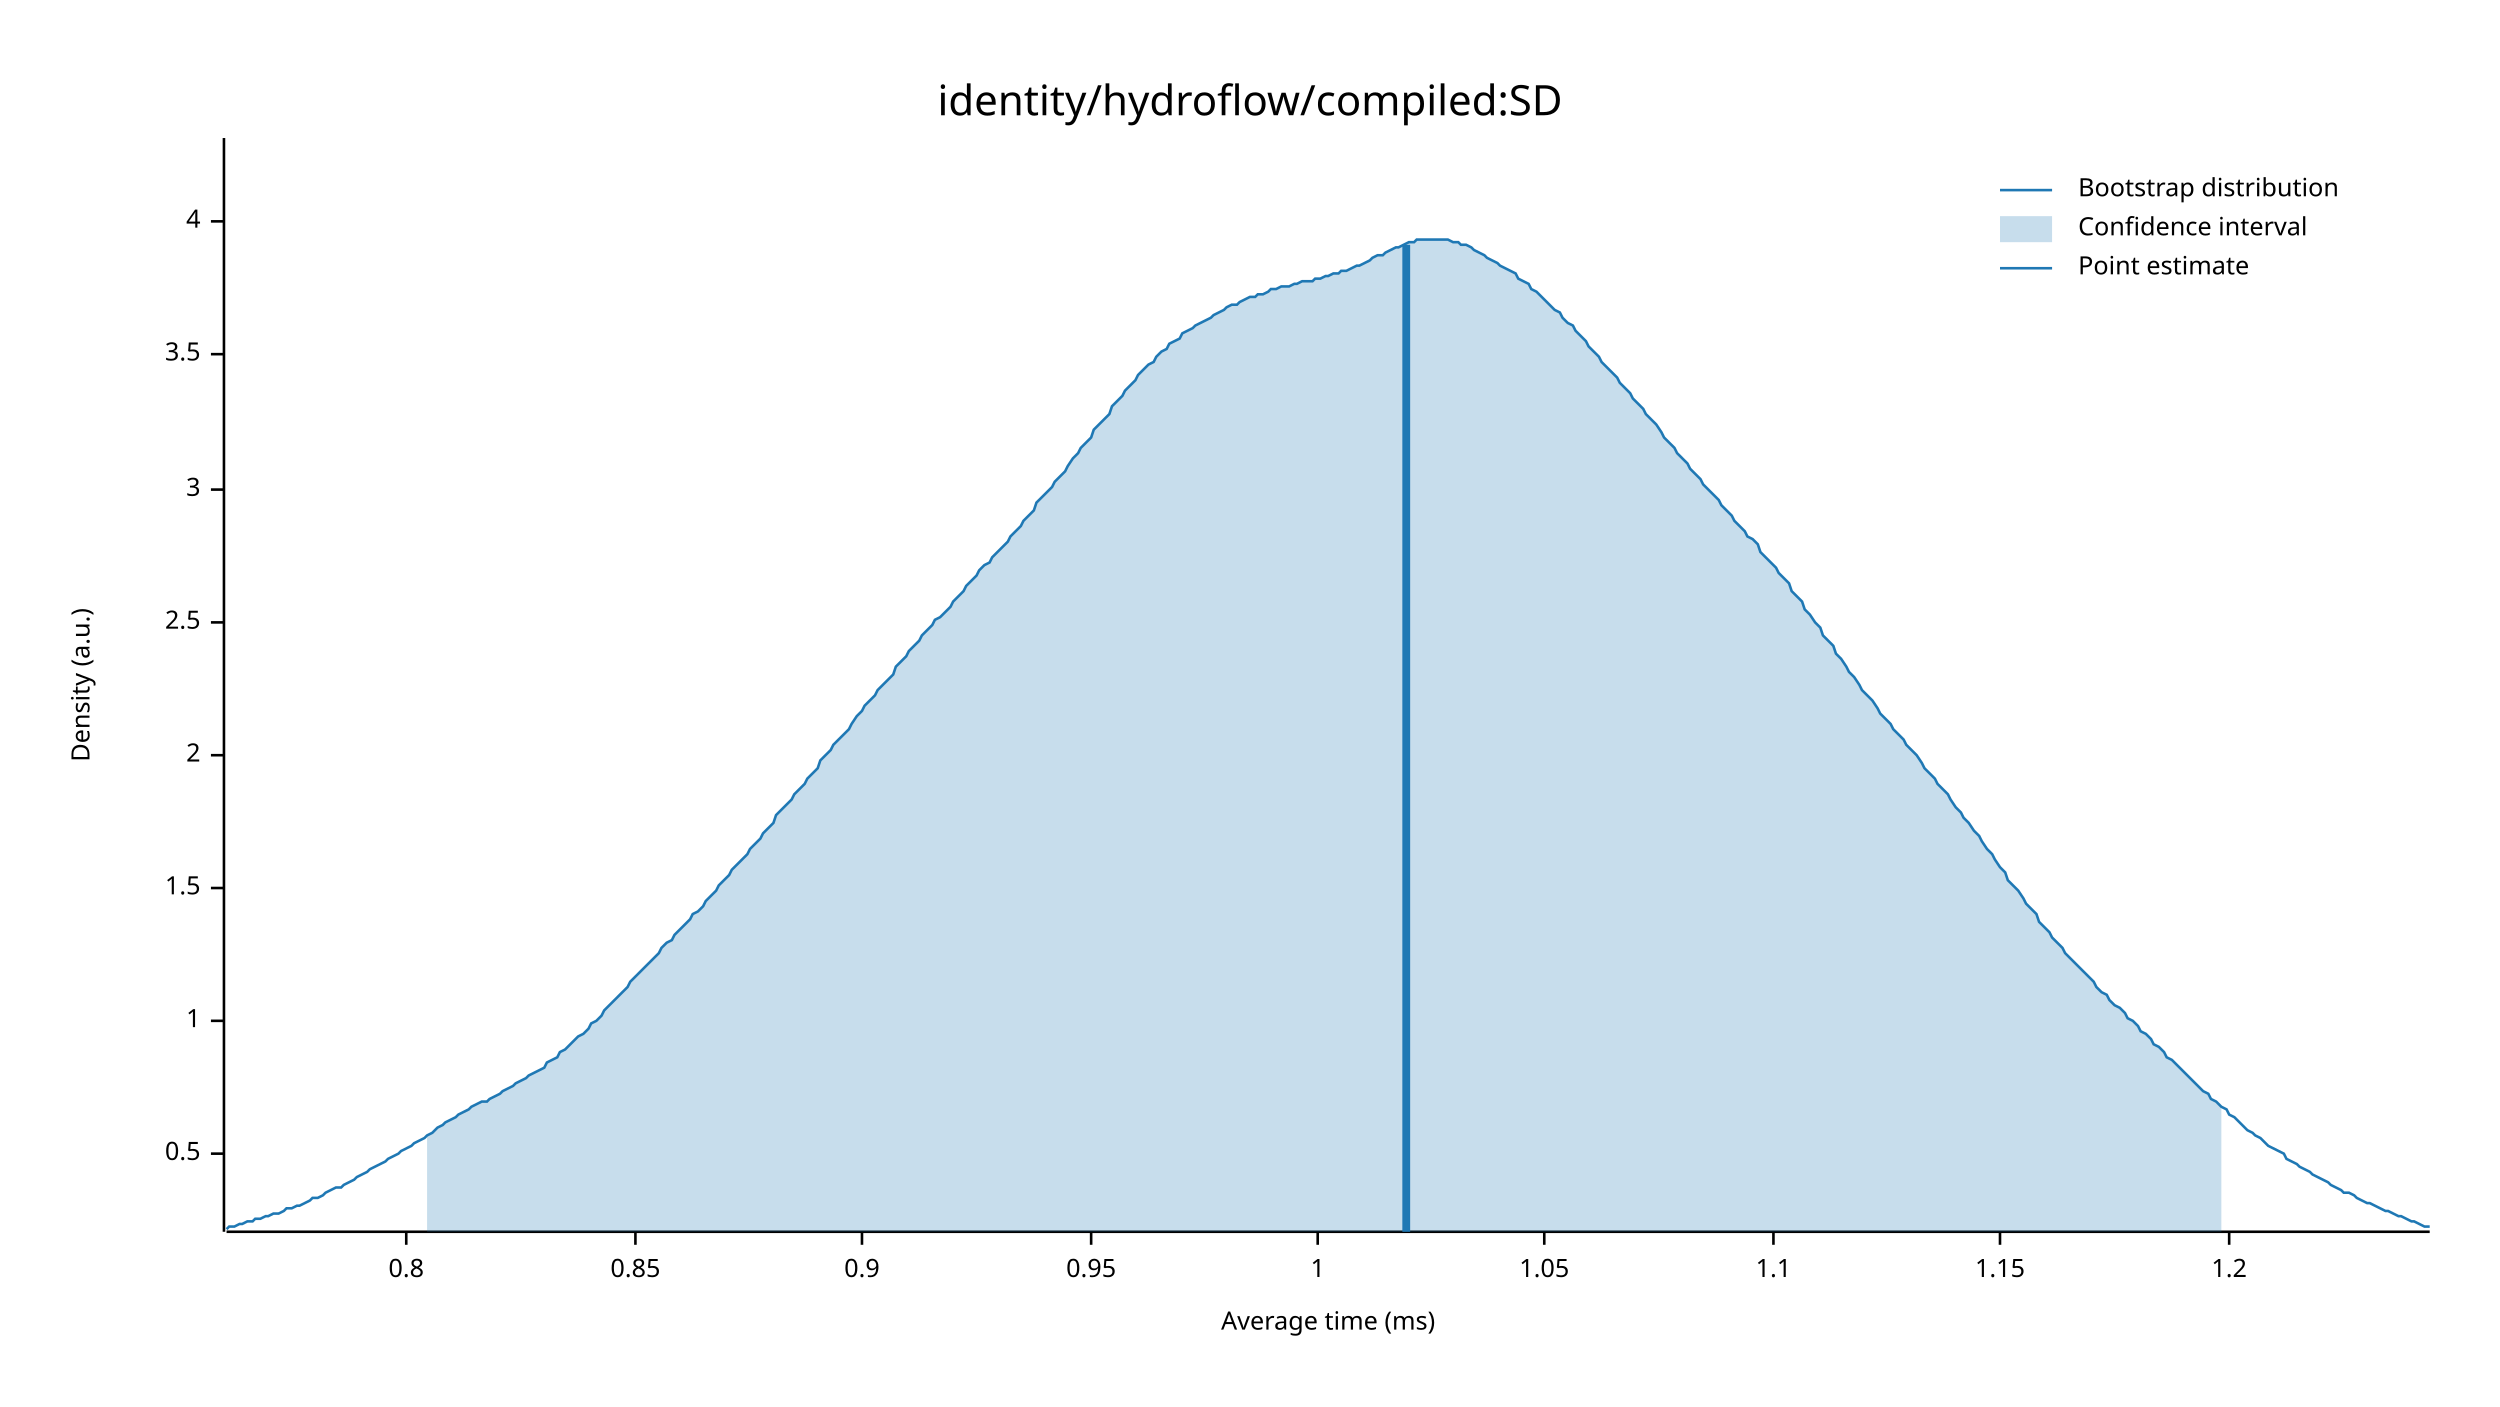
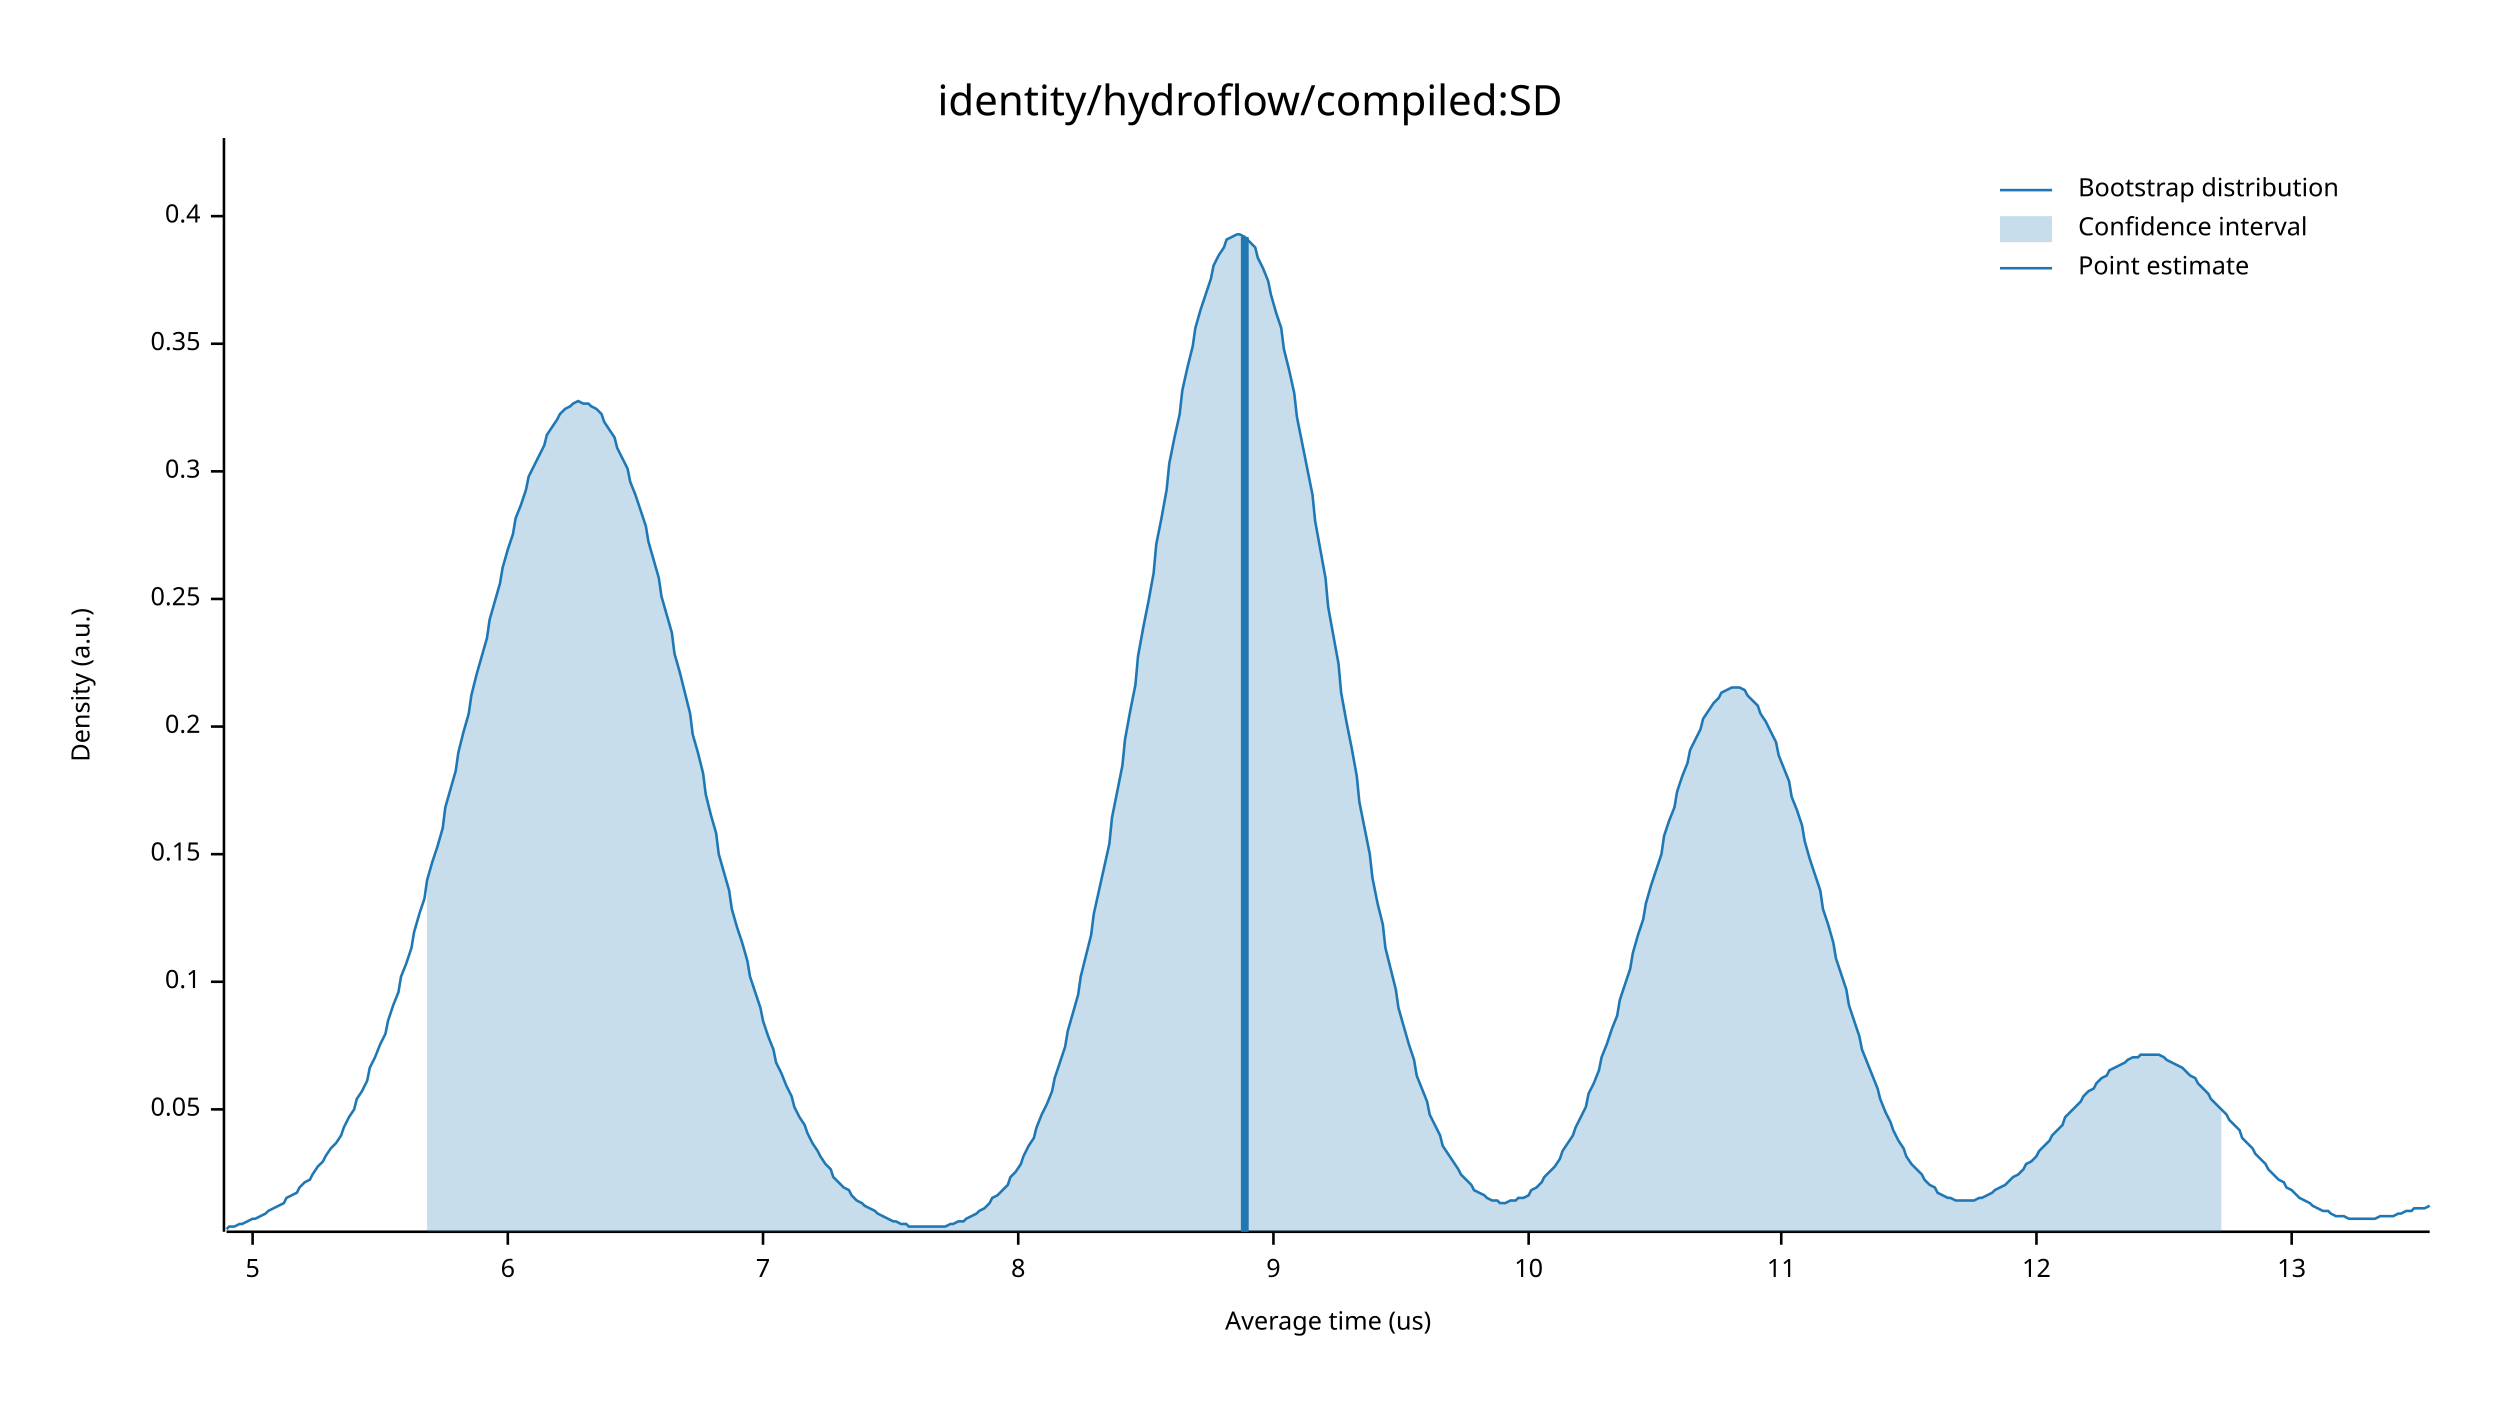
<svg xmlns="http://www.w3.org/2000/svg" width="960" height="540" viewBox="0 0 960 540">
  <text x="480" y="32" dy="0.76em" text-anchor="middle" font-family="sans-serif" font-size="16.129" opacity="1" fill="#000000">
identity/hydroflow/compiled:SD
</text>
  <text x="27" y="263" dy="0.76em" text-anchor="middle" font-family="sans-serif" font-size="9.677" opacity="1" fill="#000000" transform="rotate(270, 27, 263)">
Density (a.u.)
</text>
  <text x="510" y="513" dy="-0.5ex" text-anchor="middle" font-family="sans-serif" font-size="9.677" opacity="1" fill="#000000">
- Average time (ms)
+ Average time (us)
</text>
  <polyline fill="none" opacity="1" stroke="#000000" stroke-width="1" points="86,53 86,473 " />
-   <text x="77" y="443" dy="0.5ex" text-anchor="end" font-family="sans-serif" font-size="9.677" opacity="1" fill="#000000">
- 0.5
+   <text x="77" y="426" dy="0.5ex" text-anchor="end" font-family="sans-serif" font-size="9.677" opacity="1" fill="#000000">
+ 0.05
</text>
-   <polyline fill="none" opacity="1" stroke="#000000" stroke-width="1" points="81,443 86,443 " />
-   <text x="77" y="392" dy="0.5ex" text-anchor="end" font-family="sans-serif" font-size="9.677" opacity="1" fill="#000000">
- 1
+   <polyline fill="none" opacity="1" stroke="#000000" stroke-width="1" points="81,426 86,426 " />
+   <text x="77" y="377" dy="0.5ex" text-anchor="end" font-family="sans-serif" font-size="9.677" opacity="1" fill="#000000">
+ 0.1
</text>
-   <polyline fill="none" opacity="1" stroke="#000000" stroke-width="1" points="81,392 86,392 " />
-   <text x="77" y="341" dy="0.5ex" text-anchor="end" font-family="sans-serif" font-size="9.677" opacity="1" fill="#000000">
- 1.5
+   <polyline fill="none" opacity="1" stroke="#000000" stroke-width="1" points="81,377 86,377 " />
+   <text x="77" y="328" dy="0.5ex" text-anchor="end" font-family="sans-serif" font-size="9.677" opacity="1" fill="#000000">
+ 0.15
</text>
-   <polyline fill="none" opacity="1" stroke="#000000" stroke-width="1" points="81,341 86,341 " />
-   <text x="77" y="290" dy="0.5ex" text-anchor="end" font-family="sans-serif" font-size="9.677" opacity="1" fill="#000000">
- 2
+   <polyline fill="none" opacity="1" stroke="#000000" stroke-width="1" points="81,328 86,328 " />
+   <text x="77" y="279" dy="0.5ex" text-anchor="end" font-family="sans-serif" font-size="9.677" opacity="1" fill="#000000">
+ 0.2
</text>
-   <polyline fill="none" opacity="1" stroke="#000000" stroke-width="1" points="81,290 86,290 " />
-   <text x="77" y="239" dy="0.5ex" text-anchor="end" font-family="sans-serif" font-size="9.677" opacity="1" fill="#000000">
- 2.5
+   <polyline fill="none" opacity="1" stroke="#000000" stroke-width="1" points="81,279 86,279 " />
+   <text x="77" y="230" dy="0.5ex" text-anchor="end" font-family="sans-serif" font-size="9.677" opacity="1" fill="#000000">
+ 0.25
</text>
-   <polyline fill="none" opacity="1" stroke="#000000" stroke-width="1" points="81,239 86,239 " />
-   <text x="77" y="188" dy="0.5ex" text-anchor="end" font-family="sans-serif" font-size="9.677" opacity="1" fill="#000000">
- 3
+   <polyline fill="none" opacity="1" stroke="#000000" stroke-width="1" points="81,230 86,230 " />
+   <text x="77" y="181" dy="0.5ex" text-anchor="end" font-family="sans-serif" font-size="9.677" opacity="1" fill="#000000">
+ 0.3
</text>
-   <polyline fill="none" opacity="1" stroke="#000000" stroke-width="1" points="81,188 86,188 " />
-   <text x="77" y="136" dy="0.5ex" text-anchor="end" font-family="sans-serif" font-size="9.677" opacity="1" fill="#000000">
- 3.5
+   <polyline fill="none" opacity="1" stroke="#000000" stroke-width="1" points="81,181 86,181 " />
+   <text x="77" y="132" dy="0.5ex" text-anchor="end" font-family="sans-serif" font-size="9.677" opacity="1" fill="#000000">
+ 0.35
</text>
-   <polyline fill="none" opacity="1" stroke="#000000" stroke-width="1" points="81,136 86,136 " />
-   <text x="77" y="85" dy="0.5ex" text-anchor="end" font-family="sans-serif" font-size="9.677" opacity="1" fill="#000000">
- 4
+   <polyline fill="none" opacity="1" stroke="#000000" stroke-width="1" points="81,132 86,132 " />
+   <text x="77" y="83" dy="0.5ex" text-anchor="end" font-family="sans-serif" font-size="9.677" opacity="1" fill="#000000">
+ 0.4
</text>
-   <polyline fill="none" opacity="1" stroke="#000000" stroke-width="1" points="81,85 86,85 " />
+   <polyline fill="none" opacity="1" stroke="#000000" stroke-width="1" points="81,83 86,83 " />
  <polyline fill="none" opacity="1" stroke="#000000" stroke-width="1" points="87,473 933,473 " />
-   <text x="156" y="483" dy="0.76em" text-anchor="middle" font-family="sans-serif" font-size="9.677" opacity="1" fill="#000000">
- 0.8
+   <text x="97" y="483" dy="0.76em" text-anchor="middle" font-family="sans-serif" font-size="9.677" opacity="1" fill="#000000">
+ 5
</text>
-   <polyline fill="none" opacity="1" stroke="#000000" stroke-width="1" points="156,473 156,478 " />
-   <text x="244" y="483" dy="0.76em" text-anchor="middle" font-family="sans-serif" font-size="9.677" opacity="1" fill="#000000">
- 0.85
+   <polyline fill="none" opacity="1" stroke="#000000" stroke-width="1" points="97,473 97,478 " />
+   <text x="195" y="483" dy="0.76em" text-anchor="middle" font-family="sans-serif" font-size="9.677" opacity="1" fill="#000000">
+ 6
</text>
-   <polyline fill="none" opacity="1" stroke="#000000" stroke-width="1" points="244,473 244,478 " />
-   <text x="331" y="483" dy="0.76em" text-anchor="middle" font-family="sans-serif" font-size="9.677" opacity="1" fill="#000000">
- 0.9
+   <polyline fill="none" opacity="1" stroke="#000000" stroke-width="1" points="195,473 195,478 " />
+   <text x="293" y="483" dy="0.76em" text-anchor="middle" font-family="sans-serif" font-size="9.677" opacity="1" fill="#000000">
+ 7
</text>
-   <polyline fill="none" opacity="1" stroke="#000000" stroke-width="1" points="331,473 331,478 " />
-   <text x="419" y="483" dy="0.76em" text-anchor="middle" font-family="sans-serif" font-size="9.677" opacity="1" fill="#000000">
- 0.95
+   <polyline fill="none" opacity="1" stroke="#000000" stroke-width="1" points="293,473 293,478 " />
+   <text x="391" y="483" dy="0.76em" text-anchor="middle" font-family="sans-serif" font-size="9.677" opacity="1" fill="#000000">
+ 8
</text>
-   <polyline fill="none" opacity="1" stroke="#000000" stroke-width="1" points="419,473 419,478 " />
-   <text x="506" y="483" dy="0.76em" text-anchor="middle" font-family="sans-serif" font-size="9.677" opacity="1" fill="#000000">
- 1
+   <polyline fill="none" opacity="1" stroke="#000000" stroke-width="1" points="391,473 391,478 " />
+   <text x="489" y="483" dy="0.76em" text-anchor="middle" font-family="sans-serif" font-size="9.677" opacity="1" fill="#000000">
+ 9
</text>
-   <polyline fill="none" opacity="1" stroke="#000000" stroke-width="1" points="506,473 506,478 " />
-   <text x="593" y="483" dy="0.76em" text-anchor="middle" font-family="sans-serif" font-size="9.677" opacity="1" fill="#000000">
- 1.05
+   <polyline fill="none" opacity="1" stroke="#000000" stroke-width="1" points="489,473 489,478 " />
+   <text x="587" y="483" dy="0.76em" text-anchor="middle" font-family="sans-serif" font-size="9.677" opacity="1" fill="#000000">
+ 10
</text>
-   <polyline fill="none" opacity="1" stroke="#000000" stroke-width="1" points="593,473 593,478 " />
-   <text x="681" y="483" dy="0.76em" text-anchor="middle" font-family="sans-serif" font-size="9.677" opacity="1" fill="#000000">
- 1.1
+   <polyline fill="none" opacity="1" stroke="#000000" stroke-width="1" points="587,473 587,478 " />
+   <text x="684" y="483" dy="0.76em" text-anchor="middle" font-family="sans-serif" font-size="9.677" opacity="1" fill="#000000">
+ 11
</text>
-   <polyline fill="none" opacity="1" stroke="#000000" stroke-width="1" points="681,473 681,478 " />
-   <text x="768" y="483" dy="0.76em" text-anchor="middle" font-family="sans-serif" font-size="9.677" opacity="1" fill="#000000">
- 1.15
+   <polyline fill="none" opacity="1" stroke="#000000" stroke-width="1" points="684,473 684,478 " />
+   <text x="782" y="483" dy="0.76em" text-anchor="middle" font-family="sans-serif" font-size="9.677" opacity="1" fill="#000000">
+ 12
</text>
-   <polyline fill="none" opacity="1" stroke="#000000" stroke-width="1" points="768,473 768,478 " />
-   <text x="856" y="483" dy="0.76em" text-anchor="middle" font-family="sans-serif" font-size="9.677" opacity="1" fill="#000000">
- 1.2
+   <polyline fill="none" opacity="1" stroke="#000000" stroke-width="1" points="782,473 782,478 " />
+   <text x="880" y="483" dy="0.76em" text-anchor="middle" font-family="sans-serif" font-size="9.677" opacity="1" fill="#000000">
+ 13
</text>
-   <polyline fill="none" opacity="1" stroke="#000000" stroke-width="1" points="856,473 856,478 " />
-   <polyline fill="none" opacity="1" stroke="#1F78B4" stroke-width="1" points="87,472 88,471 90,471 92,470 93,470 95,469 97,469 98,468 100,468 102,467 103,467 105,466 107,466 109,465 110,464 112,464 114,463 115,463 117,462 119,461 120,460 122,460 124,459 125,458 127,457 129,456 131,456 132,455 134,454 136,453 137,452 139,451 141,450 142,449 144,448 146,447 148,446 149,445 151,444 153,443 154,442 156,441 158,440 159,439 161,438 163,437 164,436 166,435 168,433 170,432 171,431 173,430 175,429 176,428 178,427 180,426 181,425 183,424 185,423 187,423 188,422 190,421 192,420 193,419 195,418 197,417 198,416 200,415 202,414 203,413 205,412 207,411 209,410 210,408 212,407 214,406 215,404 217,403 219,401 220,400 222,398 224,397 226,395 227,393 229,392 231,390 232,388 234,386 236,384 237,383 239,381 241,379 242,377 244,375 246,373 248,371 249,370 251,368 253,366 254,364 256,362 258,361 259,359 261,357 263,355 265,353 266,351 268,350 270,348 271,346 273,344 275,342 276,340 278,338 280,336 281,334 283,332 285,330 287,328 288,326 290,324 292,322 293,320 295,318 297,316 298,313 300,311 302,309 304,307 305,305 307,303 309,301 310,299 312,297 314,295 315,292 317,290 319,288 320,286 322,284 324,282 326,280 327,278 329,275 331,273 332,271 334,269 336,267 337,265 339,263 341,261 343,259 344,256 346,254 348,252 349,250 351,248 353,246 354,244 356,242 358,240 359,238 361,237 363,235 365,233 366,231 368,229 370,227 371,225 373,223 375,221 376,219 378,217 380,216 381,214 383,212 385,210 387,208 388,206 390,204 392,202 393,200 395,198 397,196 398,193 400,191 402,189 404,187 405,185 407,183 409,181 410,179 412,176 414,174 415,172 417,170 419,168 420,165 422,163 424,161 426,159 427,156 429,154 431,152 432,150 434,148 436,146 437,144 439,142 441,140 443,139 444,137 446,135 448,134 449,132 451,131 453,130 454,128 456,127 458,126 459,125 461,124 463,123 465,122 466,121 468,120 470,119 471,118 473,117 475,117 476,116 478,115 480,114 482,114 483,113 485,113 487,112 488,111 490,111 492,110 493,110 495,110 497,109 498,109 500,108 502,108 504,108 505,107 507,107 509,106 510,106 512,105 514,105 515,104 517,104 519,103 521,102 522,102 524,101 526,100 527,99 529,98 531,98 532,97 534,96 536,95 537,95 539,94 541,93 543,93 544,92 546,92 548,92 549,92 551,92 553,92 554,92 556,92 558,93 560,93 561,94 563,94 565,95 566,96 568,97 570,98 571,99 573,100 575,101 576,102 578,103 580,104 582,105 583,107 585,108 587,109 588,111 590,112 592,114 593,115 595,117 597,119 599,120 600,122 602,124 604,125 605,127 607,129 609,131 610,133 612,135 614,137 615,139 617,141 619,143 621,145 622,147 624,149 626,151 627,153 629,155 631,157 632,159 634,161 636,163 638,166 639,168 641,170 643,172 644,174 646,176 648,178 649,180 651,182 653,184 654,186 656,188 658,190 660,192 661,194 663,196 665,198 666,200 668,202 670,204 671,206 673,207 675,209 676,212 678,214 680,216 682,218 683,220 685,222 687,224 688,227 690,229 692,231 693,234 695,236 697,239 699,241 700,244 702,246 704,248 705,251 707,253 709,256 710,258 712,260 714,263 715,265 717,267 719,269 721,272 722,274 724,276 726,278 727,280 729,282 731,284 732,286 734,288 736,290 738,293 739,295 741,297 743,299 744,301 746,303 748,305 749,307 751,310 753,312 754,314 756,316 758,319 760,321 761,323 763,326 765,328 766,330 768,333 770,335 771,338 773,340 775,342 777,345 778,347 780,349 782,351 783,354 785,356 787,358 788,360 790,362 792,364 793,366 795,368 797,370 799,372 800,373 802,375 804,377 805,379 807,381 809,382 810,384 812,386 814,387 816,389 817,391 819,392 821,394 822,396 824,397 826,399 827,401 829,402 831,404 832,406 834,407 836,409 838,411 839,412 841,414 843,416 844,417 846,419 848,420 849,422 851,423 853,425 855,426 856,428 858,429 860,431 861,432 863,434 865,435 866,436 868,437 870,439 871,440 873,441 875,442 877,443 878,445 880,446 882,447 883,448 885,449 887,450 888,451 890,452 892,453 894,454 895,455 897,456 899,457 900,458 902,458 904,459 905,460 907,461 909,462 910,462 912,463 914,464 916,465 917,465 919,466 921,467 922,467 924,468 926,469 927,469 929,470 931,471 933,471 " />
-   <polygon opacity="0.25" fill="#1F78B4" points="164,436 166,435 168,433 170,432 171,431 173,430 175,429 176,428 178,427 180,426 181,425 183,424 185,423 187,423 188,422 190,421 192,420 193,419 195,418 197,417 198,416 200,415 202,414 203,413 205,412 207,411 209,410 210,408 212,407 214,406 215,404 217,403 219,401 220,400 222,398 224,397 226,395 227,393 229,392 231,390 232,388 234,386 236,384 237,383 239,381 241,379 242,377 244,375 246,373 248,371 249,370 251,368 253,366 254,364 256,362 258,361 259,359 261,357 263,355 265,353 266,351 268,350 270,348 271,346 273,344 275,342 276,340 278,338 280,336 281,334 283,332 285,330 287,328 288,326 290,324 292,322 293,320 295,318 297,316 298,313 300,311 302,309 304,307 305,305 307,303 309,301 310,299 312,297 314,295 315,292 317,290 319,288 320,286 322,284 324,282 326,280 327,278 329,275 331,273 332,271 334,269 336,267 337,265 339,263 341,261 343,259 344,256 346,254 348,252 349,250 351,248 353,246 354,244 356,242 358,240 359,238 361,237 363,235 365,233 366,231 368,229 370,227 371,225 373,223 375,221 376,219 378,217 380,216 381,214 383,212 385,210 387,208 388,206 390,204 392,202 393,200 395,198 397,196 398,193 400,191 402,189 404,187 405,185 407,183 409,181 410,179 412,176 414,174 415,172 417,170 419,168 420,165 422,163 424,161 426,159 427,156 429,154 431,152 432,150 434,148 436,146 437,144 439,142 441,140 443,139 444,137 446,135 448,134 449,132 451,131 453,130 454,128 456,127 458,126 459,125 461,124 463,123 465,122 466,121 468,120 470,119 471,118 473,117 475,117 476,116 478,115 480,114 482,114 483,113 485,113 487,112 488,111 490,111 492,110 493,110 495,110 497,109 498,109 500,108 502,108 504,108 505,107 507,107 509,106 510,106 512,105 514,105 515,104 517,104 519,103 521,102 522,102 524,101 526,100 527,99 529,98 531,98 532,97 534,96 536,95 537,95 539,94 541,93 543,93 544,92 546,92 548,92 549,92 551,92 553,92 554,92 556,92 558,93 560,93 561,94 563,94 565,95 566,96 568,97 570,98 571,99 573,100 575,101 576,102 578,103 580,104 582,105 583,107 585,108 587,109 588,111 590,112 592,114 593,115 595,117 597,119 599,120 600,122 602,124 604,125 605,127 607,129 609,131 610,133 612,135 614,137 615,139 617,141 619,143 621,145 622,147 624,149 626,151 627,153 629,155 631,157 632,159 634,161 636,163 638,166 639,168 641,170 643,172 644,174 646,176 648,178 649,180 651,182 653,184 654,186 656,188 658,190 660,192 661,194 663,196 665,198 666,200 668,202 670,204 671,206 673,207 675,209 676,212 678,214 680,216 682,218 683,220 685,222 687,224 688,227 690,229 692,231 693,234 695,236 697,239 699,241 700,244 702,246 704,248 705,251 707,253 709,256 710,258 712,260 714,263 715,265 717,267 719,269 721,272 722,274 724,276 726,278 727,280 729,282 731,284 732,286 734,288 736,290 738,293 739,295 741,297 743,299 744,301 746,303 748,305 749,307 751,310 753,312 754,314 756,316 758,319 760,321 761,323 763,326 765,328 766,330 768,333 770,335 771,338 773,340 775,342 777,345 778,347 780,349 782,351 783,354 785,356 787,358 788,360 790,362 792,364 793,366 795,368 797,370 799,372 800,373 802,375 804,377 805,379 807,381 809,382 810,384 812,386 814,387 816,389 817,391 819,392 821,394 822,396 824,397 826,399 827,401 829,402 831,404 832,406 834,407 836,409 838,411 839,412 841,414 843,416 844,417 846,419 848,420 849,422 851,423 853,425 853,473 164,473 " />
-   <polyline fill="none" opacity="1" stroke="#1F78B4" stroke-width="3" points="540,473 540,94 " />
+   <polyline fill="none" opacity="1" stroke="#000000" stroke-width="1" points="880,473 880,478 " />
+   <polyline fill="none" opacity="1" stroke="#1F78B4" stroke-width="1" points="87,472 88,471 90,471 92,470 93,470 95,469 97,468 98,468 100,467 102,466 103,465 105,464 107,463 109,462 110,460 112,459 114,458 115,456 117,454 119,453 120,451 122,448 124,446 125,444 127,441 129,439 131,436 132,433 134,429 136,426 137,422 139,419 141,415 142,410 144,406 146,401 148,397 149,392 151,386 153,381 154,375 156,370 158,364 159,358 161,351 163,345 164,338 166,331 168,325 170,318 171,310 173,303 175,296 176,289 178,281 180,274 181,267 183,259 185,252 187,245 188,238 190,231 192,224 193,218 195,211 197,205 198,199 200,194 202,188 203,183 205,179 207,175 209,171 210,167 212,164 214,161 215,159 217,157 219,156 220,155 222,154 224,155 226,155 227,156 229,157 231,159 232,162 234,165 236,168 237,172 239,176 241,180 242,185 244,190 246,196 248,202 249,208 251,215 253,222 254,229 256,236 258,243 259,251 261,258 263,266 265,274 266,282 268,289 270,297 271,305 273,313 275,320 276,328 278,335 280,342 281,349 283,356 285,362 287,369 288,375 290,381 292,387 293,392 295,398 297,403 298,408 300,412 302,417 304,421 305,425 307,429 309,432 310,435 312,439 314,442 315,444 317,447 319,449 320,452 322,454 324,456 326,457 327,459 329,461 331,462 332,463 334,464 336,465 337,466 339,467 341,468 343,469 344,469 346,470 348,470 349,471 351,471 353,471 354,471 356,471 358,471 359,471 361,471 363,471 365,470 366,470 368,469 370,469 371,468 373,467 375,466 376,465 378,464 380,462 381,460 383,459 385,457 387,455 388,452 390,450 392,447 393,444 395,440 397,437 398,433 400,428 402,424 404,419 405,414 407,408 409,402 410,396 412,389 414,382 415,375 417,367 419,359 420,351 422,342 424,333 426,324 427,314 429,304 431,294 432,284 434,273 436,263 437,252 439,241 441,231 443,220 444,209 446,199 448,188 449,178 451,168 453,159 454,150 456,141 458,133 459,126 461,119 463,113 465,107 466,102 468,98 470,95 471,92 473,91 475,90 476,90 478,91 480,93 482,95 483,99 485,103 487,108 488,113 490,120 492,126 493,134 495,142 497,151 498,160 500,170 502,180 504,190 505,200 507,211 509,222 510,233 512,244 514,255 515,266 517,277 519,287 521,298 522,308 524,318 526,328 527,337 529,347 531,355 532,364 534,372 536,380 537,387 539,394 541,401 543,407 544,413 546,418 548,423 549,428 551,432 553,436 554,440 556,443 558,446 560,449 561,451 563,453 565,455 566,457 568,458 570,459 571,460 573,461 575,461 576,462 578,462 580,461 582,461 583,460 585,460 587,459 588,457 590,456 592,454 593,452 595,450 597,448 599,445 600,442 602,439 604,436 605,433 607,429 609,425 610,420 612,416 614,411 615,406 617,401 619,395 621,390 622,384 624,378 626,372 627,366 629,359 631,353 632,347 634,340 636,334 638,328 639,321 641,315 643,310 644,304 646,298 648,293 649,288 651,284 653,280 654,276 656,273 658,270 660,268 661,266 663,265 665,264 666,264 668,264 670,265 671,267 673,269 675,271 676,274 678,277 680,281 682,285 683,290 685,295 687,300 688,306 690,311 692,317 693,323 695,330 697,336 699,342 700,349 702,355 704,362 705,368 707,374 709,380 710,386 712,392 714,398 715,403 717,408 719,413 721,418 722,422 724,427 726,431 727,434 729,438 731,441 732,444 734,447 736,449 738,451 739,453 741,455 743,456 744,458 746,459 748,460 749,460 751,461 753,461 754,461 756,461 758,461 760,460 761,460 763,459 765,458 766,457 768,456 770,455 771,454 773,452 775,451 777,449 778,447 780,446 782,444 783,442 785,440 787,438 788,436 790,434 792,432 793,429 795,427 797,425 799,423 800,421 802,419 804,418 805,416 807,414 809,413 810,411 812,410 814,409 816,408 817,407 819,406 821,406 822,405 824,405 826,405 827,405 829,405 831,406 832,407 834,408 836,409 838,410 839,411 841,413 843,414 844,416 846,418 848,420 849,422 851,424 853,426 855,428 856,430 858,432 860,434 861,437 863,439 865,441 866,443 868,445 870,447 871,449 873,451 875,453 877,454 878,456 880,457 882,459 883,460 885,461 887,462 888,463 890,464 892,465 894,465 895,466 897,467 899,467 900,467 902,468 904,468 905,468 907,468 909,468 910,468 912,468 914,467 916,467 917,467 919,467 921,466 922,466 924,465 926,465 927,464 929,464 931,464 933,463 " />
+   <polygon opacity="0.25" fill="#1F78B4" points="164,338 166,331 168,325 170,318 171,310 173,303 175,296 176,289 178,281 180,274 181,267 183,259 185,252 187,245 188,238 190,231 192,224 193,218 195,211 197,205 198,199 200,194 202,188 203,183 205,179 207,175 209,171 210,167 212,164 214,161 215,159 217,157 219,156 220,155 222,154 224,155 226,155 227,156 229,157 231,159 232,162 234,165 236,168 237,172 239,176 241,180 242,185 244,190 246,196 248,202 249,208 251,215 253,222 254,229 256,236 258,243 259,251 261,258 263,266 265,274 266,282 268,289 270,297 271,305 273,313 275,320 276,328 278,335 280,342 281,349 283,356 285,362 287,369 288,375 290,381 292,387 293,392 295,398 297,403 298,408 300,412 302,417 304,421 305,425 307,429 309,432 310,435 312,439 314,442 315,444 317,447 319,449 320,452 322,454 324,456 326,457 327,459 329,461 331,462 332,463 334,464 336,465 337,466 339,467 341,468 343,469 344,469 346,470 348,470 349,471 351,471 353,471 354,471 356,471 358,471 359,471 361,471 363,471 365,470 366,470 368,469 370,469 371,468 373,467 375,466 376,465 378,464 380,462 381,460 383,459 385,457 387,455 388,452 390,450 392,447 393,444 395,440 397,437 398,433 400,428 402,424 404,419 405,414 407,408 409,402 410,396 412,389 414,382 415,375 417,367 419,359 420,351 422,342 424,333 426,324 427,314 429,304 431,294 432,284 434,273 436,263 437,252 439,241 441,231 443,220 444,209 446,199 448,188 449,178 451,168 453,159 454,150 456,141 458,133 459,126 461,119 463,113 465,107 466,102 468,98 470,95 471,92 473,91 475,90 476,90 478,91 480,93 482,95 483,99 485,103 487,108 488,113 490,120 492,126 493,134 495,142 497,151 498,160 500,170 502,180 504,190 505,200 507,211 509,222 510,233 512,244 514,255 515,266 517,277 519,287 521,298 522,308 524,318 526,328 527,337 529,347 531,355 532,364 534,372 536,380 537,387 539,394 541,401 543,407 544,413 546,418 548,423 549,428 551,432 553,436 554,440 556,443 558,446 560,449 561,451 563,453 565,455 566,457 568,458 570,459 571,460 573,461 575,461 576,462 578,462 580,461 582,461 583,460 585,460 587,459 588,457 590,456 592,454 593,452 595,450 597,448 599,445 600,442 602,439 604,436 605,433 607,429 609,425 610,420 612,416 614,411 615,406 617,401 619,395 621,390 622,384 624,378 626,372 627,366 629,359 631,353 632,347 634,340 636,334 638,328 639,321 641,315 643,310 644,304 646,298 648,293 649,288 651,284 653,280 654,276 656,273 658,270 660,268 661,266 663,265 665,264 666,264 668,264 670,265 671,267 673,269 675,271 676,274 678,277 680,281 682,285 683,290 685,295 687,300 688,306 690,311 692,317 693,323 695,330 697,336 699,342 700,349 702,355 704,362 705,368 707,374 709,380 710,386 712,392 714,398 715,403 717,408 719,413 721,418 722,422 724,427 726,431 727,434 729,438 731,441 732,444 734,447 736,449 738,451 739,453 741,455 743,456 744,458 746,459 748,460 749,460 751,461 753,461 754,461 756,461 758,461 760,460 761,460 763,459 765,458 766,457 768,456 770,455 771,454 773,452 775,451 777,449 778,447 780,446 782,444 783,442 785,440 787,438 788,436 790,434 792,432 793,429 795,427 797,425 799,423 800,421 802,419 804,418 805,416 807,414 809,413 810,411 812,410 814,409 816,408 817,407 819,406 821,406 822,405 824,405 826,405 827,405 829,405 831,406 832,407 834,408 836,409 838,410 839,411 841,413 843,414 844,416 846,418 848,420 849,422 851,424 853,426 853,473 164,473 " />
+   <polyline fill="none" opacity="1" stroke="#1F78B4" stroke-width="3" points="478,473 478,91 " />
  <text x="798" y="68" dy="0.76em" text-anchor="start" font-family="sans-serif" font-size="9.677" opacity="1" fill="#000000">
Bootstrap distribution
</text>
  <text x="798" y="83" dy="0.76em" text-anchor="start" font-family="sans-serif" font-size="9.677" opacity="1" fill="#000000">
Confidence interval
</text>
  <text x="798" y="98" dy="0.76em" text-anchor="start" font-family="sans-serif" font-size="9.677" opacity="1" fill="#000000">
Point estimate
</text>
  <polyline fill="none" opacity="1" stroke="#1F78B4" stroke-width="1" points="768,73 788,73 " />
  <rect x="768" y="83" width="20" height="10" opacity="0.25" fill="#1F78B4" stroke="none" />
  <polyline fill="none" opacity="1" stroke="#1F78B4" stroke-width="1" points="768,103 788,103 " />
</svg>
